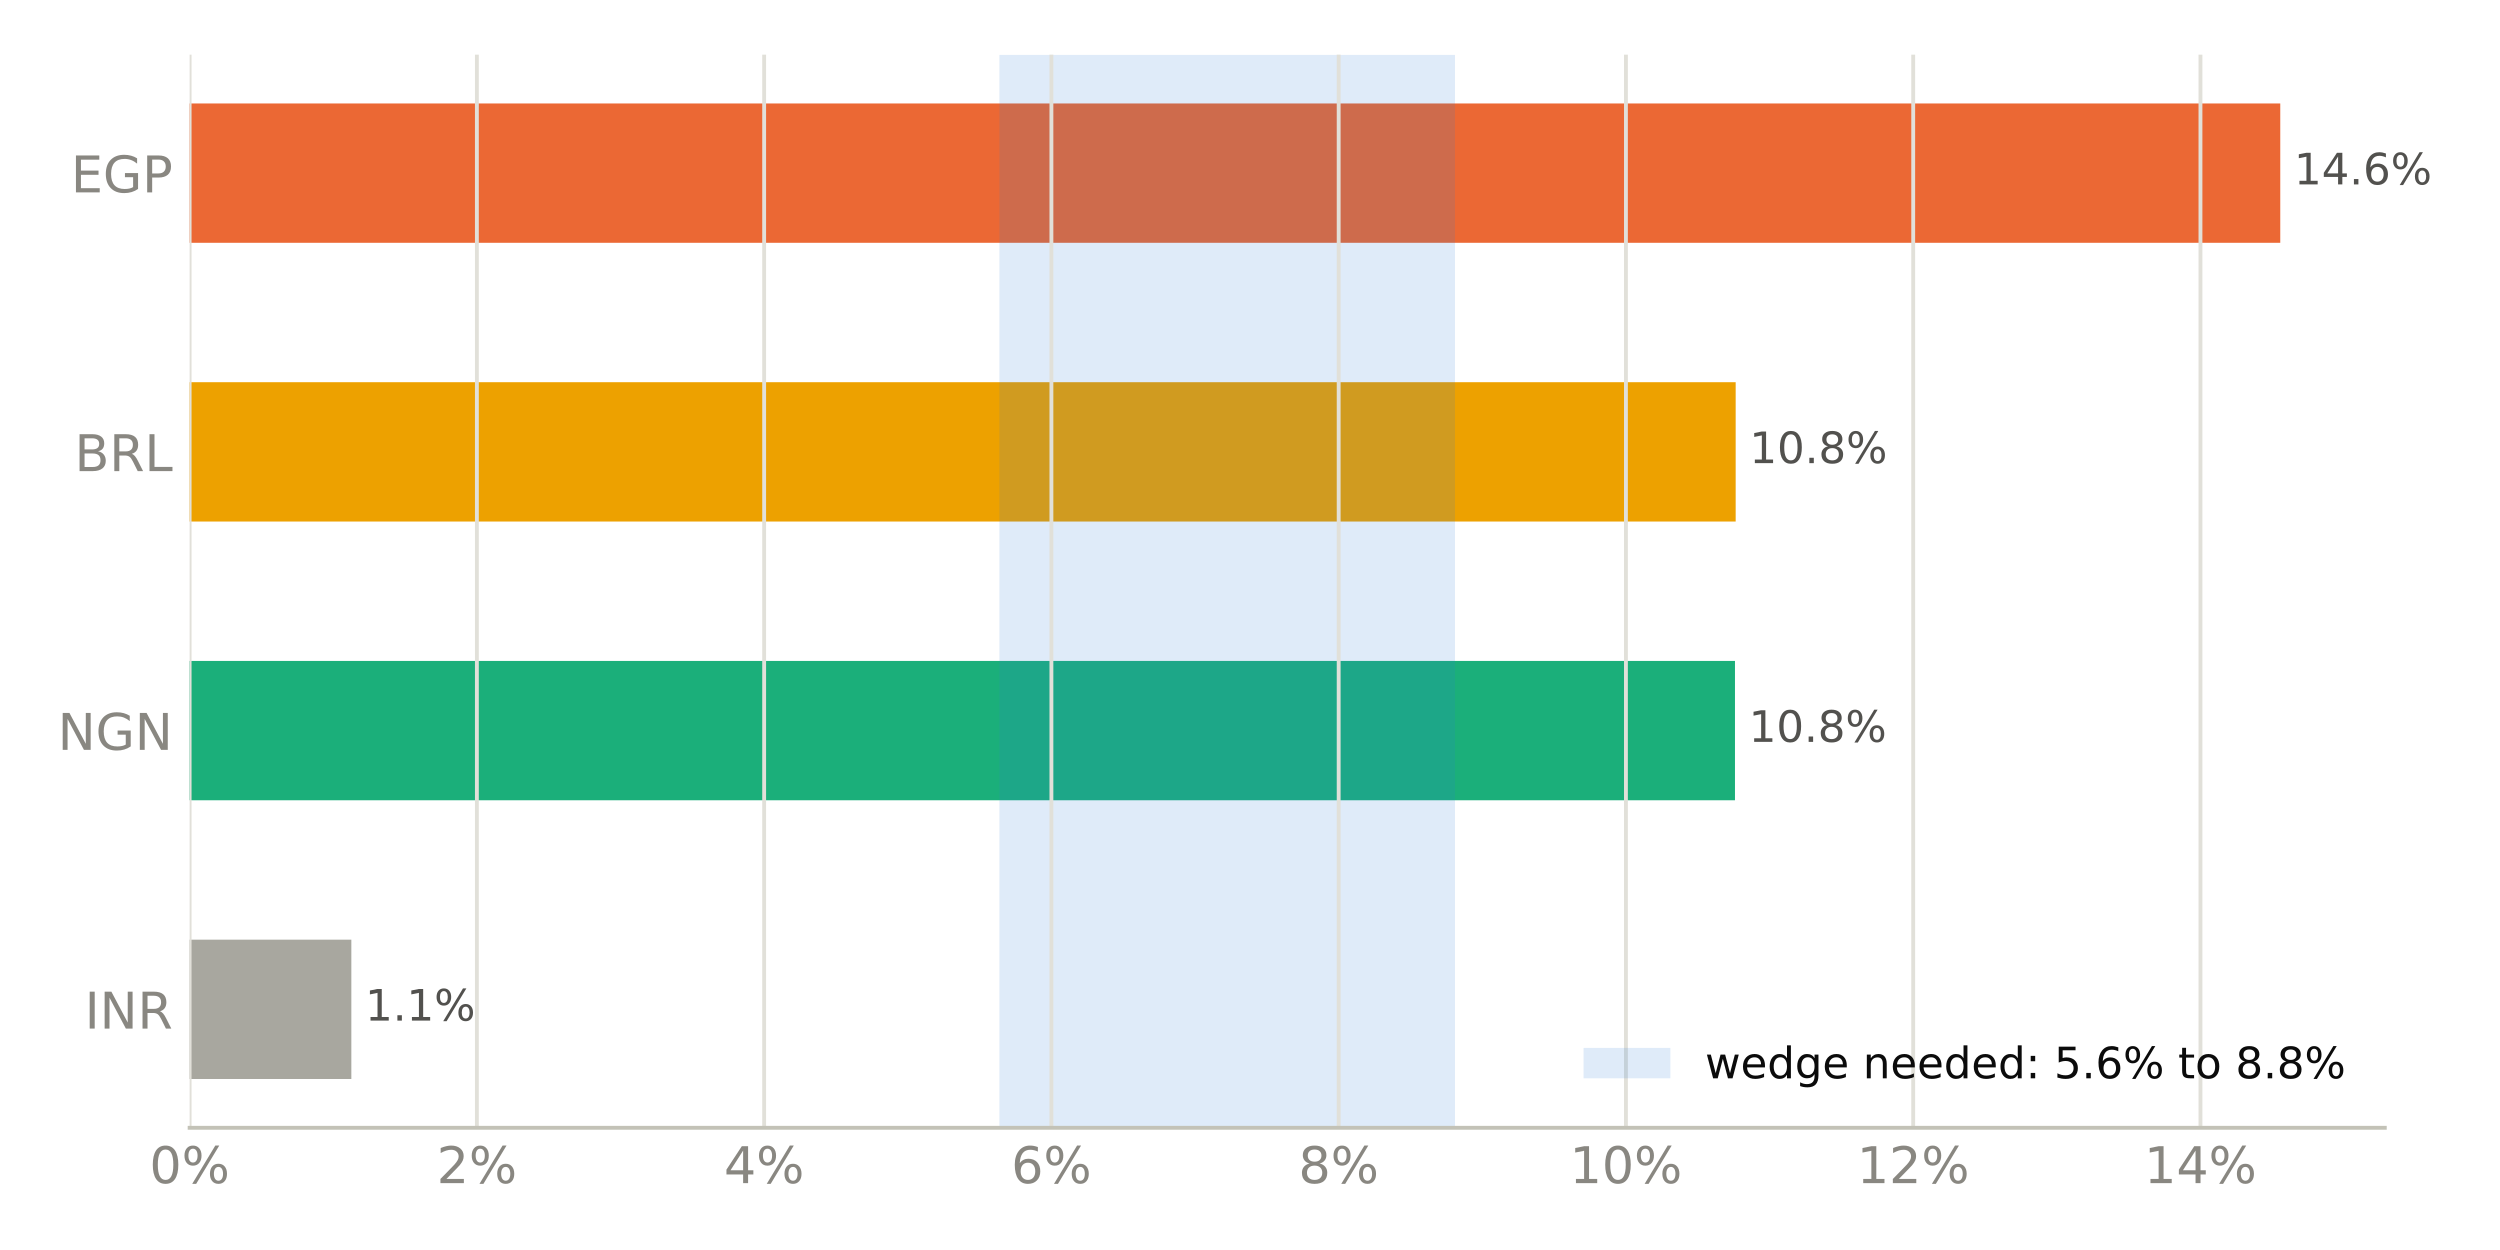
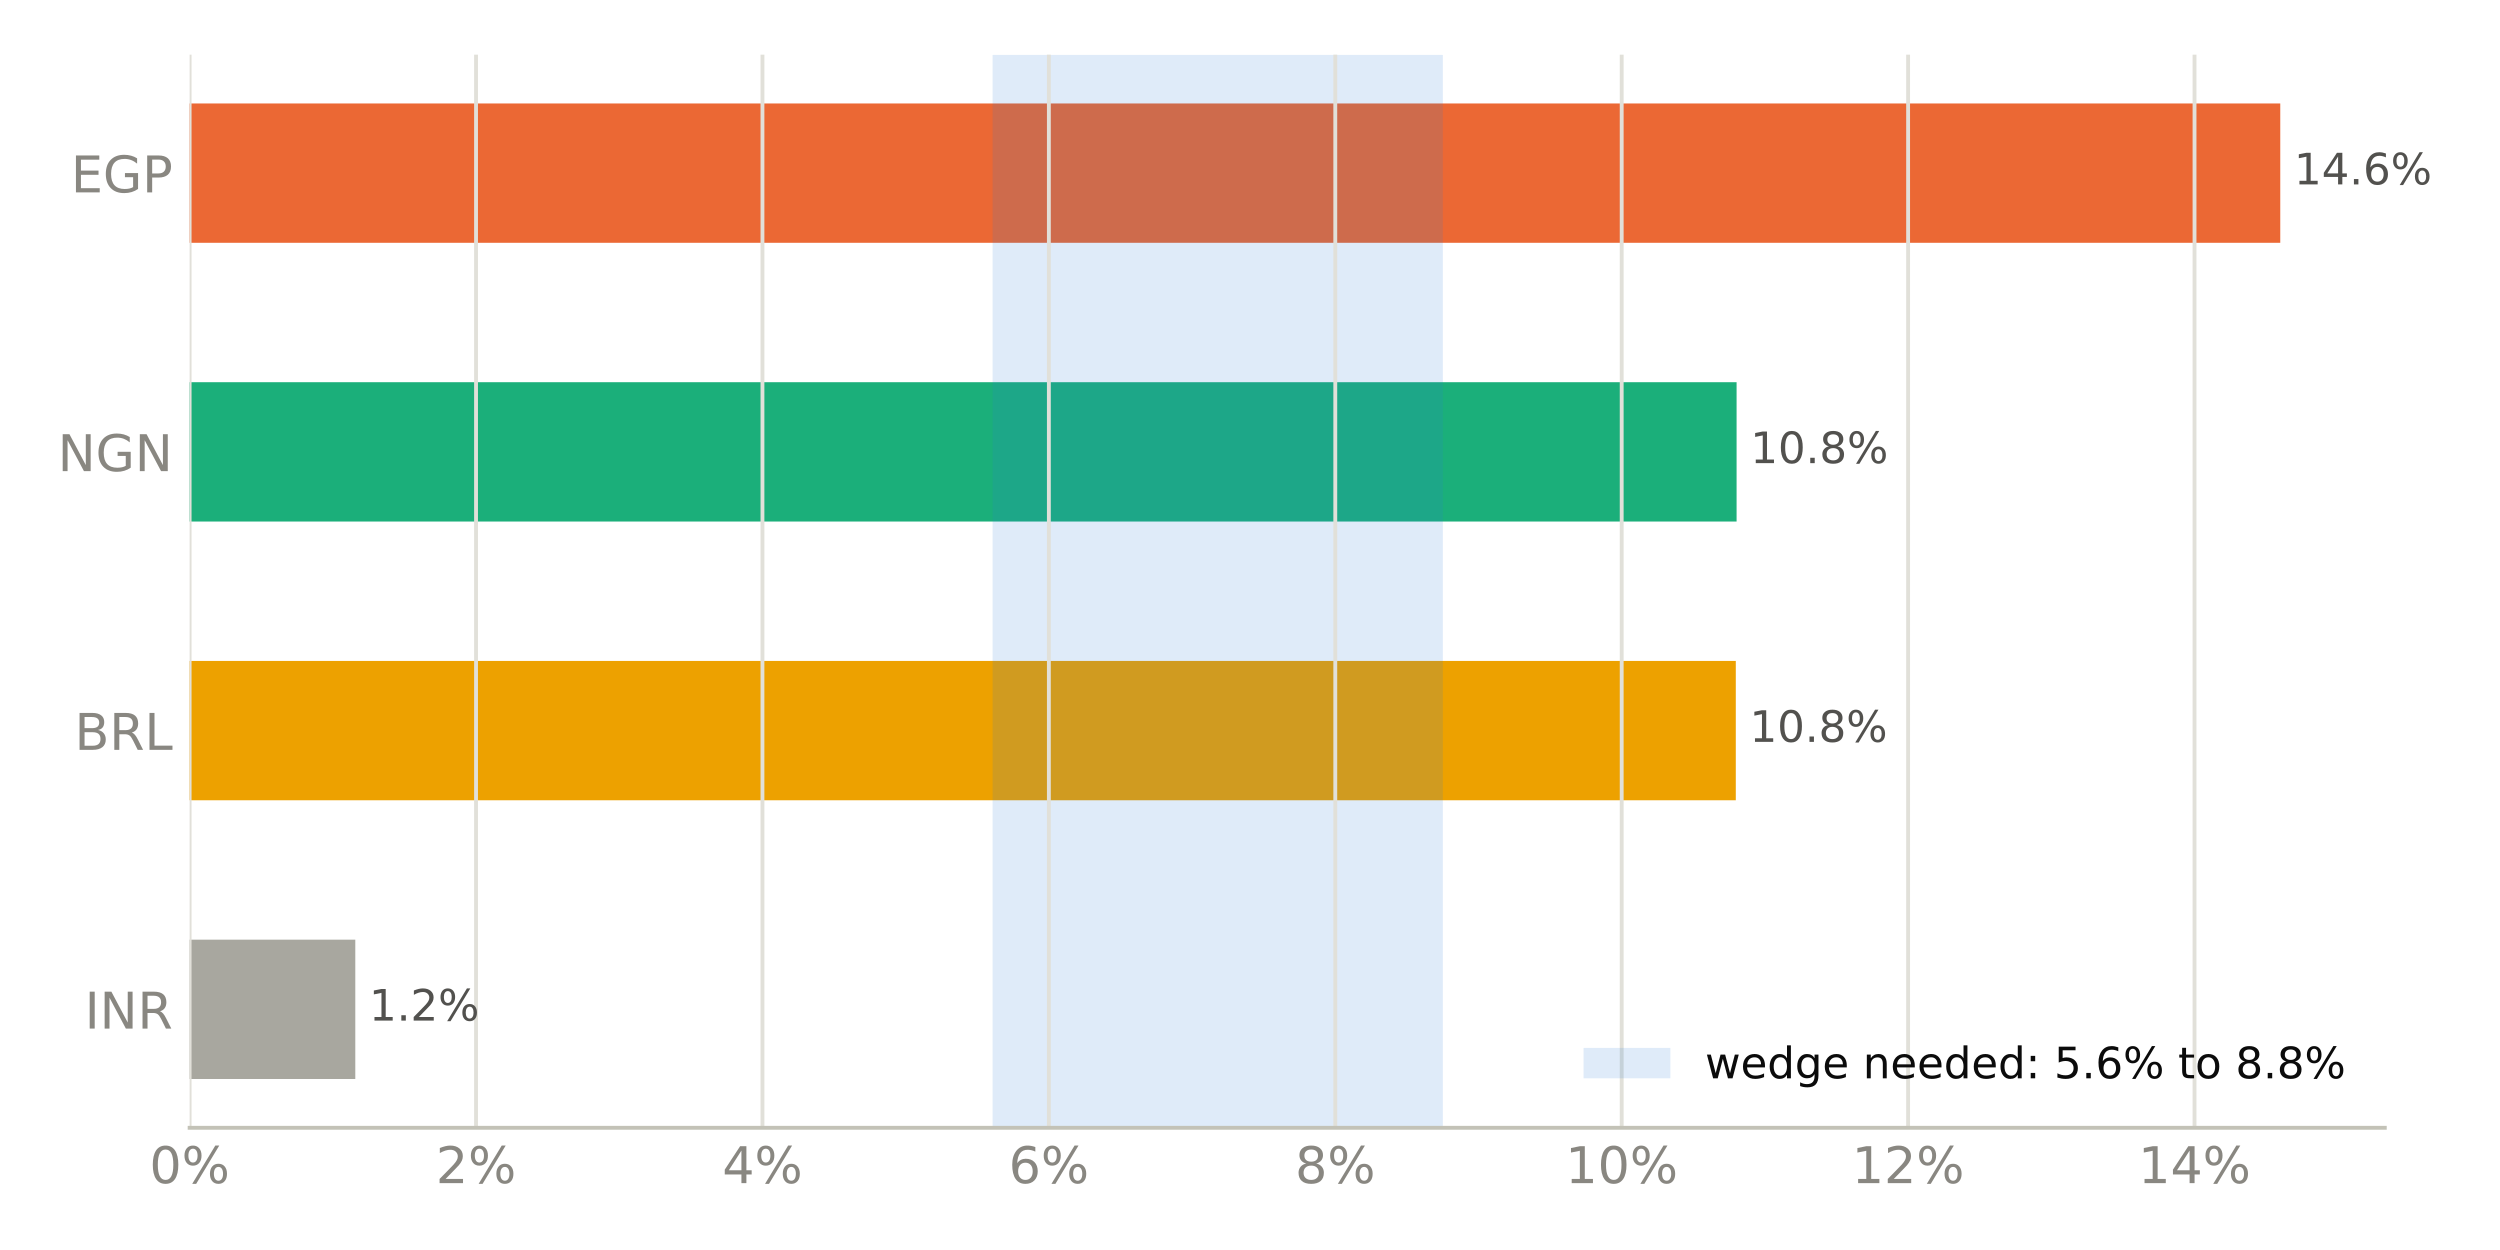
<svg xmlns="http://www.w3.org/2000/svg" xmlns:xlink="http://www.w3.org/1999/xlink" width="518.4pt" height="259.2pt" viewBox="0 0 518.4 259.2" version="1.1">
  <defs>
    <style type="text/css">*{stroke-linejoin: round; stroke-linecap: butt}</style>
  </defs>
  <g id="figure_1">
    <g id="patch_1">
      <path d="M 0 259.2  L 518.4 259.2  L 518.4 0  L 0 0  z " style="fill: #ffffff" />
    </g>
    <g id="axes_1">
      <g id="patch_2">
        <path d="M 39.32 233.86  L 494.511 233.86  L 494.511 11.34  L 39.32 11.34  z " style="fill: #ffffff" />
      </g>
      <g id="patch_3">
-         <path d="M 39.32 223.745  L 72.855 223.745  L 72.855 194.847  L 39.32 194.847  z " clip-path="url(#p534ad30a5f)" style="fill: #a8a79f" />
+         <path d="M 39.32 223.745  L 73.674 223.745  L 73.674 194.847  L 39.32 194.847  z " clip-path="url(#p2e466331c4)" style="fill: #a8a79f" />
      </g>
      <g id="patch_4">
-         <path d="M 39.32 165.948  L 359.765 165.948  L 359.765 137.049  L 39.32 137.049  z " clip-path="url(#p534ad30a5f)" style="fill: #1baf7a" />
+         <path d="M 39.32 165.948  L 359.936 165.948  L 359.936 137.049  L 39.32 137.049  z " clip-path="url(#p2e466331c4)" style="fill: #eda100" />
      </g>
      <g id="patch_5">
-         <path d="M 39.32 108.151  L 359.909 108.151  L 359.909 79.252  L 39.32 79.252  z " clip-path="url(#p534ad30a5f)" style="fill: #eda100" />
+         <path d="M 39.32 108.151  L 360.099 108.151  L 360.099 79.252  L 39.32 79.252  z " clip-path="url(#p2e466331c4)" style="fill: #1baf7a" />
      </g>
      <g id="patch_6">
-         <path d="M 39.32 50.353  L 472.836 50.353  L 472.836 21.455  L 39.32 21.455  z " clip-path="url(#p534ad30a5f)" style="fill: #eb6834" />
+         <path d="M 39.32 50.353  L 472.836 50.353  L 472.836 21.455  L 39.32 21.455  z " clip-path="url(#p2e466331c4)" style="fill: #eb6834" />
      </g>
      <g id="patch_7">
-         <path d="M 207.236 233.86  L 301.711 233.86  L 301.711 11.34  L 207.236 11.34  z " clip-path="url(#p534ad30a5f)" style="fill: #2a78d6; opacity: 0.15" />
+         <path d="M 205.829 233.86  L 299.188 233.86  L 299.188 11.34  L 205.829 11.34  z " clip-path="url(#p2e466331c4)" style="fill: #2a78d6; opacity: 0.15" />
      </g>
      <g id="matplotlib.axis_1">
        <g id="xtick_1">
          <g id="line2d_1">
-             <path d="M 39.32 233.86  L 39.32 11.34  " clip-path="url(#p534ad30a5f)" style="fill: none; stroke: #e1e0d9; stroke-width: 0.8; stroke-linecap: square" />
+             <path d="M 39.32 233.86  L 39.32 11.34  " clip-path="url(#p2e466331c4)" style="fill: none; stroke: #e1e0d9; stroke-width: 0.8; stroke-linecap: square" />
          </g>
          <g id="line2d_2" />
          <g id="text_1">
            <g style="fill: #898781" transform="translate(30.99137 245.3375) scale(0.105 -0.105)">
              <defs>
                <path id="DejaVuSans-13" d="M 2034 4250  Q 1547 4250 1301 3770  Q 1056 3291 1056 2328  Q 1056 1369 1301 889  Q 1547 409 2034 409  Q 2525 409 2770 889  Q 3016 1369 3016 2328  Q 3016 3291 2770 3770  Q 2525 4250 2034 4250  z M 2034 4750  Q 2819 4750 3233 4129  Q 3647 3509 3647 2328  Q 3647 1150 3233 529  Q 2819 -91 2034 -91  Q 1250 -91 836 529  Q 422 1150 422 2328  Q 422 3509 836 4129  Q 1250 4750 2034 4750  z " transform="scale(0.015625)" />
                <path id="DejaVuSans-8" d="M 4653 2053  Q 4381 2053 4226 1822  Q 4072 1591 4072 1178  Q 4072 772 4226 539  Q 4381 306 4653 306  Q 4919 306 5073 539  Q 5228 772 5228 1178  Q 5228 1588 5073 1820  Q 4919 2053 4653 2053  z M 4653 2450  Q 5147 2450 5437 2106  Q 5728 1763 5728 1178  Q 5728 594 5436 251  Q 5144 -91 4653 -91  Q 4153 -91 3862 251  Q 3572 594 3572 1178  Q 3572 1766 3864 2108  Q 4156 2450 4653 2450  z M 1428 4353  Q 1159 4353 1004 4120  Q 850 3888 850 3481  Q 850 3069 1003 2837  Q 1156 2606 1428 2606  Q 1700 2606 1854 2837  Q 2009 3069 2009 3481  Q 2009 3884 1853 4118  Q 1697 4353 1428 4353  z M 4250 4750  L 4750 4750  L 1831 -91  L 1331 -91  L 4250 4750  z M 1428 4750  Q 1922 4750 2215 4408  Q 2509 4066 2509 3481  Q 2509 2891 2217 2550  Q 1925 2209 1428 2209  Q 931 2209 642 2551  Q 353 2894 353 3481  Q 353 4063 643 4406  Q 934 4750 1428 4750  z " transform="scale(0.015625)" />
              </defs>
              <use xlink:href="#DejaVuSans-13" />
              <use xlink:href="#DejaVuSans-8" transform="translate(63.625 0)" />
            </g>
          </g>
        </g>
        <g id="xtick_2">
          <g id="line2d_3">
-             <path d="M 98.887 233.86  L 98.887 11.34  " clip-path="url(#p534ad30a5f)" style="fill: none; stroke: #e1e0d9; stroke-width: 0.8; stroke-linecap: square" />
+             <path d="M 98.711 233.86  L 98.711 11.34  " clip-path="url(#p2e466331c4)" style="fill: none; stroke: #e1e0d9; stroke-width: 0.8; stroke-linecap: square" />
          </g>
          <g id="line2d_4" />
          <g id="text_2">
-             <g style="fill: #898781" transform="translate(90.55812 245.3375) scale(0.105 -0.105)">
+             <g style="fill: #898781" transform="translate(90.38225 245.3375) scale(0.105 -0.105)">
              <defs>
                <path id="DejaVuSans-15" d="M 1228 531  L 3431 531  L 3431 0  L 469 0  L 469 531  Q 828 903 1448 1529  Q 2069 2156 2228 2338  Q 2531 2678 2651 2914  Q 2772 3150 2772 3378  Q 2772 3750 2511 3984  Q 2250 4219 1831 4219  Q 1534 4219 1204 4116  Q 875 4013 500 3803  L 500 4441  Q 881 4594 1212 4672  Q 1544 4750 1819 4750  Q 2544 4750 2975 4387  Q 3406 4025 3406 3419  Q 3406 3131 3298 2873  Q 3191 2616 2906 2266  Q 2828 2175 2409 1742  Q 1991 1309 1228 531  z " transform="scale(0.015625)" />
              </defs>
              <use xlink:href="#DejaVuSans-15" />
              <use xlink:href="#DejaVuSans-8" transform="translate(63.625 0)" />
            </g>
          </g>
        </g>
        <g id="xtick_3">
          <g id="line2d_5">
-             <path d="M 158.454 233.86  L 158.454 11.34  " clip-path="url(#p534ad30a5f)" style="fill: none; stroke: #e1e0d9; stroke-width: 0.8; stroke-linecap: square" />
+             <path d="M 158.102 233.86  L 158.102 11.34  " clip-path="url(#p2e466331c4)" style="fill: none; stroke: #e1e0d9; stroke-width: 0.8; stroke-linecap: square" />
          </g>
          <g id="line2d_6" />
          <g id="text_3">
-             <g style="fill: #898781" transform="translate(150.1249 245.3375) scale(0.105 -0.105)">
+             <g style="fill: #898781" transform="translate(149.7731 245.3375) scale(0.105 -0.105)">
              <defs>
                <path id="DejaVuSans-17" d="M 2419 4116  L 825 1625  L 2419 1625  L 2419 4116  z M 2253 4666  L 3047 4666  L 3047 1625  L 3713 1625  L 3713 1100  L 3047 1100  L 3047 0  L 2419 0  L 2419 1100  L 313 1100  L 313 1709  L 2253 4666  z " transform="scale(0.015625)" />
              </defs>
              <use xlink:href="#DejaVuSans-17" />
              <use xlink:href="#DejaVuSans-8" transform="translate(63.625 0)" />
            </g>
          </g>
        </g>
        <g id="xtick_4">
          <g id="line2d_7">
-             <path d="M 218.02 233.86  L 218.02 11.34  " clip-path="url(#p534ad30a5f)" style="fill: none; stroke: #e1e0d9; stroke-width: 0.8; stroke-linecap: square" />
+             <path d="M 217.493 233.86  L 217.493 11.34  " clip-path="url(#p2e466331c4)" style="fill: none; stroke: #e1e0d9; stroke-width: 0.8; stroke-linecap: square" />
          </g>
          <g id="line2d_8" />
          <g id="text_4">
-             <g style="fill: #898781" transform="translate(209.6916 245.3375) scale(0.105 -0.105)">
+             <g style="fill: #898781" transform="translate(209.164 245.3375) scale(0.105 -0.105)">
              <defs>
                <path id="DejaVuSans-19" d="M 2113 2584  Q 1688 2584 1439 2293  Q 1191 2003 1191 1497  Q 1191 994 1439 701  Q 1688 409 2113 409  Q 2538 409 2786 701  Q 3034 994 3034 1497  Q 3034 2003 2786 2293  Q 2538 2584 2113 2584  z M 3366 4563  L 3366 3988  Q 3128 4100 2886 4159  Q 2644 4219 2406 4219  Q 1781 4219 1451 3797  Q 1122 3375 1075 2522  Q 1259 2794 1537 2939  Q 1816 3084 2150 3084  Q 2853 3084 3261 2657  Q 3669 2231 3669 1497  Q 3669 778 3244 343  Q 2819 -91 2113 -91  Q 1303 -91 875 529  Q 447 1150 447 2328  Q 447 3434 972 4092  Q 1497 4750 2381 4750  Q 2619 4750 2861 4703  Q 3103 4656 3366 4563  z " transform="scale(0.015625)" />
              </defs>
              <use xlink:href="#DejaVuSans-19" />
              <use xlink:href="#DejaVuSans-8" transform="translate(63.625 0)" />
            </g>
          </g>
        </g>
        <g id="xtick_5">
          <g id="line2d_9">
-             <path d="M 277.587 233.86  L 277.587 11.34  " clip-path="url(#p534ad30a5f)" style="fill: none; stroke: #e1e0d9; stroke-width: 0.8; stroke-linecap: square" />
+             <path d="M 276.884 233.86  L 276.884 11.34  " clip-path="url(#p2e466331c4)" style="fill: none; stroke: #e1e0d9; stroke-width: 0.8; stroke-linecap: square" />
          </g>
          <g id="line2d_10" />
          <g id="text_5">
-             <g style="fill: #898781" transform="translate(269.2584 245.3375) scale(0.105 -0.105)">
+             <g style="fill: #898781" transform="translate(268.5549 245.3375) scale(0.105 -0.105)">
              <defs>
                <path id="DejaVuSans-1b" d="M 2034 2216  Q 1584 2216 1326 1975  Q 1069 1734 1069 1313  Q 1069 891 1326 650  Q 1584 409 2034 409  Q 2484 409 2743 651  Q 3003 894 3003 1313  Q 3003 1734 2745 1975  Q 2488 2216 2034 2216  z M 1403 2484  Q 997 2584 770 2862  Q 544 3141 544 3541  Q 544 4100 942 4425  Q 1341 4750 2034 4750  Q 2731 4750 3128 4425  Q 3525 4100 3525 3541  Q 3525 3141 3298 2862  Q 3072 2584 2669 2484  Q 3125 2378 3379 2068  Q 3634 1759 3634 1313  Q 3634 634 3220 271  Q 2806 -91 2034 -91  Q 1263 -91 848 271  Q 434 634 434 1313  Q 434 1759 690 2068  Q 947 2378 1403 2484  z M 1172 3481  Q 1172 3119 1398 2916  Q 1625 2713 2034 2713  Q 2441 2713 2670 2916  Q 2900 3119 2900 3481  Q 2900 3844 2670 4047  Q 2441 4250 2034 4250  Q 1625 4250 1398 4047  Q 1172 3844 1172 3481  z " transform="scale(0.015625)" />
              </defs>
              <use xlink:href="#DejaVuSans-1b" />
              <use xlink:href="#DejaVuSans-8" transform="translate(63.625 0)" />
            </g>
          </g>
        </g>
        <g id="xtick_6">
          <g id="line2d_11">
-             <path d="M 337.154 233.86  L 337.154 11.34  " clip-path="url(#p534ad30a5f)" style="fill: none; stroke: #e1e0d9; stroke-width: 0.8; stroke-linecap: square" />
+             <path d="M 336.274 233.86  L 336.274 11.34  " clip-path="url(#p2e466331c4)" style="fill: none; stroke: #e1e0d9; stroke-width: 0.8; stroke-linecap: square" />
          </g>
          <g id="line2d_12" />
          <g id="text_6">
-             <g style="fill: #898781" transform="translate(325.4848 245.3375) scale(0.105 -0.105)">
+             <g style="fill: #898781" transform="translate(324.6055 245.3375) scale(0.105 -0.105)">
              <defs>
                <path id="DejaVuSans-14" d="M 794 531  L 1825 531  L 1825 4091  L 703 3866  L 703 4441  L 1819 4666  L 2450 4666  L 2450 531  L 3481 531  L 3481 0  L 794 0  L 794 531  z " transform="scale(0.015625)" />
              </defs>
              <use xlink:href="#DejaVuSans-14" />
              <use xlink:href="#DejaVuSans-13" transform="translate(63.625 0)" />
              <use xlink:href="#DejaVuSans-8" transform="translate(127.25 0)" />
            </g>
          </g>
        </g>
        <g id="xtick_7">
          <g id="line2d_13">
-             <path d="M 396.721 233.86  L 396.721 11.34  " clip-path="url(#p534ad30a5f)" style="fill: none; stroke: #e1e0d9; stroke-width: 0.8; stroke-linecap: square" />
+             <path d="M 395.665 233.86  L 395.665 11.34  " clip-path="url(#p2e466331c4)" style="fill: none; stroke: #e1e0d9; stroke-width: 0.8; stroke-linecap: square" />
          </g>
          <g id="line2d_14" />
          <g id="text_7">
-             <g style="fill: #898781" transform="translate(385.0516 245.3375) scale(0.105 -0.105)">
+             <g style="fill: #898781" transform="translate(383.9963 245.3375) scale(0.105 -0.105)">
              <use xlink:href="#DejaVuSans-14" />
              <use xlink:href="#DejaVuSans-15" transform="translate(63.625 0)" />
              <use xlink:href="#DejaVuSans-8" transform="translate(127.25 0)" />
            </g>
          </g>
        </g>
        <g id="xtick_8">
          <g id="line2d_15">
-             <path d="M 456.287 233.86  L 456.287 11.34  " clip-path="url(#p534ad30a5f)" style="fill: none; stroke: #e1e0d9; stroke-width: 0.8; stroke-linecap: square" />
+             <path d="M 455.056 233.86  L 455.056 11.34  " clip-path="url(#p2e466331c4)" style="fill: none; stroke: #e1e0d9; stroke-width: 0.8; stroke-linecap: square" />
          </g>
          <g id="line2d_16" />
          <g id="text_8">
-             <g style="fill: #898781" transform="translate(444.6183 245.3375) scale(0.105 -0.105)">
+             <g style="fill: #898781" transform="translate(443.3872 245.3375) scale(0.105 -0.105)">
              <use xlink:href="#DejaVuSans-14" />
              <use xlink:href="#DejaVuSans-17" transform="translate(63.625 0)" />
              <use xlink:href="#DejaVuSans-8" transform="translate(127.25 0)" />
            </g>
          </g>
        </g>
      </g>
      <g id="matplotlib.axis_2">
        <g id="ytick_1">
          <g id="line2d_17" />
          <g id="text_9">
            <g style="fill: #898781" transform="translate(17.57133 213.2849) scale(0.105 -0.105)">
              <defs>
                <path id="DejaVuSans-2c" d="M 628 4666  L 1259 4666  L 1259 0  L 628 0  L 628 4666  z " transform="scale(0.015625)" />
                <path id="DejaVuSans-31" d="M 628 4666  L 1478 4666  L 3547 763  L 3547 4666  L 4159 4666  L 4159 0  L 3309 0  L 1241 3903  L 1241 0  L 628 0  L 628 4666  z " transform="scale(0.015625)" />
                <path id="DejaVuSans-35" d="M 2841 2188  Q 3044 2119 3236 1894  Q 3428 1669 3622 1275  L 4263 0  L 3584 0  L 2988 1197  Q 2756 1666 2539 1819  Q 2322 1972 1947 1972  L 1259 1972  L 1259 0  L 628 0  L 628 4666  L 2053 4666  Q 2853 4666 3247 4331  Q 3641 3997 3641 3322  Q 3641 2881 3436 2590  Q 3231 2300 2841 2188  z M 1259 4147  L 1259 2491  L 2053 2491  Q 2509 2491 2742 2702  Q 2975 2913 2975 3322  Q 2975 3731 2742 3939  Q 2509 4147 2053 4147  L 1259 4147  z " transform="scale(0.015625)" />
              </defs>
              <use xlink:href="#DejaVuSans-2c" />
              <use xlink:href="#DejaVuSans-31" transform="translate(29.5 0)" />
              <use xlink:href="#DejaVuSans-35" transform="translate(104.3125 0)" />
            </g>
          </g>
        </g>
        <g id="ytick_2">
          <g id="line2d_18" />
          <g id="text_10">
-             <g style="fill: #898781" transform="translate(11.97352 155.4875) scale(0.105 -0.105)">
+             <g style="fill: #898781" transform="translate(15.46969 155.4875) scale(0.105 -0.105)">
+               <defs>
+                 <path id="DejaVuSans-25" d="M 1259 2228  L 1259 519  L 2272 519  Q 2781 519 3026 730  Q 3272 941 3272 1375  Q 3272 1813 3026 2020  Q 2781 2228 2272 2228  L 1259 2228  z M 1259 4147  L 1259 2741  L 2194 2741  Q 2656 2741 2882 2914  Q 3109 3088 3109 3444  Q 3109 3797 2882 3972  Q 2656 4147 2194 4147  L 1259 4147  z M 628 4666  L 2241 4666  Q 2963 4666 3353 4366  Q 3744 4066 3744 3513  Q 3744 3084 3544 2831  Q 3344 2578 2956 2516  Q 3422 2416 3680 2098  Q 3938 1781 3938 1306  Q 3938 681 3513 340  Q 3088 0 2303 0  L 628 0  L 628 4666  z " transform="scale(0.015625)" />
+                 <path id="DejaVuSans-2f" d="M 628 4666  L 1259 4666  L 1259 531  L 3531 531  L 3531 0  L 628 0  L 628 4666  z " transform="scale(0.015625)" />
+               </defs>
+               <use xlink:href="#DejaVuSans-25" />
+               <use xlink:href="#DejaVuSans-35" transform="translate(68.60938 0)" />
+               <use xlink:href="#DejaVuSans-2f" transform="translate(138.0938 0)" />
+             </g>
+           </g>
+         </g>
+         <g id="ytick_3">
+           <g id="line2d_19" />
+           <g id="text_11">
+             <g style="fill: #898781" transform="translate(11.97352 97.69007) scale(0.105 -0.105)">
              <defs>
                <path id="DejaVuSans-2a" d="M 3809 666  L 3809 1919  L 2778 1919  L 2778 2438  L 4434 2438  L 4434 434  Q 4069 175 3628 42  Q 3188 -91 2688 -91  Q 1594 -91 976 548  Q 359 1188 359 2328  Q 359 3472 976 4111  Q 1594 4750 2688 4750  Q 3144 4750 3555 4637  Q 3966 4525 4313 4306  L 4313 3634  Q 3963 3931 3569 4081  Q 3175 4231 2741 4231  Q 1884 4231 1454 3753  Q 1025 3275 1025 2328  Q 1025 1384 1454 906  Q 1884 428 2741 428  Q 3075 428 3337 486  Q 3600 544 3809 666  z " transform="scale(0.015625)" />
              </defs>
              <use xlink:href="#DejaVuSans-31" />
              <use xlink:href="#DejaVuSans-2a" transform="translate(74.8125 0)" />
              <use xlink:href="#DejaVuSans-31" transform="translate(152.2969 0)" />
-             </g>
-           </g>
-         </g>
-         <g id="ytick_3">
-           <g id="line2d_19" />
-           <g id="text_11">
-             <g style="fill: #898781" transform="translate(15.46969 97.69007) scale(0.105 -0.105)">
-               <defs>
-                 <path id="DejaVuSans-25" d="M 1259 2228  L 1259 519  L 2272 519  Q 2781 519 3026 730  Q 3272 941 3272 1375  Q 3272 1813 3026 2020  Q 2781 2228 2272 2228  L 1259 2228  z M 1259 4147  L 1259 2741  L 2194 2741  Q 2656 2741 2882 2914  Q 3109 3088 3109 3444  Q 3109 3797 2882 3972  Q 2656 4147 2194 4147  L 1259 4147  z M 628 4666  L 2241 4666  Q 2963 4666 3353 4366  Q 3744 4066 3744 3513  Q 3744 3084 3544 2831  Q 3344 2578 2956 2516  Q 3422 2416 3680 2098  Q 3938 1781 3938 1306  Q 3938 681 3513 340  Q 3088 0 2303 0  L 628 0  L 628 4666  z " transform="scale(0.015625)" />
-                 <path id="DejaVuSans-2f" d="M 628 4666  L 1259 4666  L 1259 531  L 3531 531  L 3531 0  L 628 0  L 628 4666  z " transform="scale(0.015625)" />
-               </defs>
-               <use xlink:href="#DejaVuSans-25" />
-               <use xlink:href="#DejaVuSans-35" transform="translate(68.60938 0)" />
-               <use xlink:href="#DejaVuSans-2f" transform="translate(138.0938 0)" />
            </g>
          </g>
        </g>
        <g id="ytick_4">
          <g id="line2d_20" />
          <g id="text_12">
            <g style="fill: #898781" transform="translate(14.71828 39.89267) scale(0.105 -0.105)">
              <defs>
                <path id="DejaVuSans-28" d="M 628 4666  L 3578 4666  L 3578 4134  L 1259 4134  L 1259 2753  L 3481 2753  L 3481 2222  L 1259 2222  L 1259 531  L 3634 531  L 3634 0  L 628 0  L 628 4666  z " transform="scale(0.015625)" />
                <path id="DejaVuSans-33" d="M 1259 4147  L 1259 2394  L 2053 2394  Q 2494 2394 2734 2622  Q 2975 2850 2975 3272  Q 2975 3691 2734 3919  Q 2494 4147 2053 4147  L 1259 4147  z M 628 4666  L 2053 4666  Q 2838 4666 3239 4311  Q 3641 3956 3641 3272  Q 3641 2581 3239 2228  Q 2838 1875 2053 1875  L 1259 1875  L 1259 0  L 628 0  L 628 4666  z " transform="scale(0.015625)" />
              </defs>
              <use xlink:href="#DejaVuSans-28" />
              <use xlink:href="#DejaVuSans-2a" transform="translate(63.1875 0)" />
              <use xlink:href="#DejaVuSans-33" transform="translate(140.6719 0)" />
            </g>
          </g>
        </g>
      </g>
      <g id="patch_8">
        <path d="M 39.32 233.86  L 494.511 233.86  " style="fill: none; stroke: #c3c2b7; stroke-width: 0.8; stroke-linejoin: miter; stroke-linecap: square" />
      </g>
      <g id="text_13">
-         <g style="fill: #52514e" transform="translate(72.85537 211.634) scale(0.09 -0.09)">
+         <g style="fill: #52514e" transform="translate(73.67377 211.634) scale(0.09 -0.09)">
          <defs>
            <path id="DejaVuSans-3" transform="scale(0.015625)" />
            <path id="DejaVuSans-11" d="M 684 794  L 1344 794  L 1344 0  L 684 0  L 684 794  z " transform="scale(0.015625)" />
          </defs>
          <use xlink:href="#DejaVuSans-3" />
          <use xlink:href="#DejaVuSans-14" transform="translate(31.78125 0)" />
          <use xlink:href="#DejaVuSans-11" transform="translate(95.40625 0)" />
-           <use xlink:href="#DejaVuSans-14" transform="translate(127.1875 0)" />
+           <use xlink:href="#DejaVuSans-15" transform="translate(127.1875 0)" />
          <use xlink:href="#DejaVuSans-8" transform="translate(190.8125 0)" />
        </g>
      </g>
      <g id="text_14">
-         <g style="fill: #52514e" transform="translate(359.7647 153.8366) scale(0.09 -0.09)">
+         <g style="fill: #52514e" transform="translate(359.9358 153.8366) scale(0.09 -0.09)">
          <use xlink:href="#DejaVuSans-3" />
          <use xlink:href="#DejaVuSans-14" transform="translate(31.78125 0)" />
          <use xlink:href="#DejaVuSans-13" transform="translate(95.40625 0)" />
          <use xlink:href="#DejaVuSans-11" transform="translate(159.0312 0)" />
          <use xlink:href="#DejaVuSans-1b" transform="translate(190.8125 0)" />
          <use xlink:href="#DejaVuSans-8" transform="translate(254.4375 0)" />
        </g>
      </g>
      <g id="text_15">
-         <g style="fill: #52514e" transform="translate(359.909 96.03919) scale(0.09 -0.09)">
+         <g style="fill: #52514e" transform="translate(360.0991 96.03919) scale(0.09 -0.09)">
          <use xlink:href="#DejaVuSans-3" />
          <use xlink:href="#DejaVuSans-14" transform="translate(31.78125 0)" />
          <use xlink:href="#DejaVuSans-13" transform="translate(95.40625 0)" />
          <use xlink:href="#DejaVuSans-11" transform="translate(159.0312 0)" />
          <use xlink:href="#DejaVuSans-1b" transform="translate(190.8125 0)" />
          <use xlink:href="#DejaVuSans-8" transform="translate(254.4375 0)" />
        </g>
      </g>
      <g id="text_16">
        <g style="fill: #52514e" transform="translate(472.8356 38.24179) scale(0.09 -0.09)">
          <use xlink:href="#DejaVuSans-3" />
          <use xlink:href="#DejaVuSans-14" transform="translate(31.78125 0)" />
          <use xlink:href="#DejaVuSans-17" transform="translate(95.40625 0)" />
          <use xlink:href="#DejaVuSans-11" transform="translate(159.0312 0)" />
          <use xlink:href="#DejaVuSans-19" transform="translate(190.8125 0)" />
          <use xlink:href="#DejaVuSans-8" transform="translate(254.4375 0)" />
        </g>
      </g>
      <g id="legend_1">
        <g id="patch_9">
          <path d="M 328.367 223.598  L 346.367 223.598  L 346.367 217.298  L 328.367 217.298  z " style="fill: #2a78d6; opacity: 0.15" />
        </g>
        <g id="text_17">
          <g style="fill: #0b0b0b" transform="translate(353.5672 223.5979) scale(0.09 -0.09)">
            <defs>
              <path id="DejaVuSans-5a" d="M 269 3500  L 844 3500  L 1563 769  L 2278 3500  L 2956 3500  L 3675 769  L 4391 3500  L 4966 3500  L 4050 0  L 3372 0  L 2619 2869  L 1863 0  L 1184 0  L 269 3500  z " transform="scale(0.015625)" />
              <path id="DejaVuSans-48" d="M 3597 1894  L 3597 1613  L 953 1613  Q 991 1019 1311 708  Q 1631 397 2203 397  Q 2534 397 2845 478  Q 3156 559 3463 722  L 3463 178  Q 3153 47 2828 -22  Q 2503 -91 2169 -91  Q 1331 -91 842 396  Q 353 884 353 1716  Q 353 2575 817 3079  Q 1281 3584 2069 3584  Q 2775 3584 3186 3129  Q 3597 2675 3597 1894  z M 3022 2063  Q 3016 2534 2758 2815  Q 2500 3097 2075 3097  Q 1594 3097 1305 2825  Q 1016 2553 972 2059  L 3022 2063  z " transform="scale(0.015625)" />
              <path id="DejaVuSans-47" d="M 2906 2969  L 2906 4863  L 3481 4863  L 3481 0  L 2906 0  L 2906 525  Q 2725 213 2448 61  Q 2172 -91 1784 -91  Q 1150 -91 751 415  Q 353 922 353 1747  Q 353 2572 751 3078  Q 1150 3584 1784 3584  Q 2172 3584 2448 3432  Q 2725 3281 2906 2969  z M 947 1747  Q 947 1113 1208 752  Q 1469 391 1925 391  Q 2381 391 2643 752  Q 2906 1113 2906 1747  Q 2906 2381 2643 2742  Q 2381 3103 1925 3103  Q 1469 3103 1208 2742  Q 947 2381 947 1747  z " transform="scale(0.015625)" />
              <path id="DejaVuSans-4a" d="M 2906 1791  Q 2906 2416 2648 2759  Q 2391 3103 1925 3103  Q 1463 3103 1205 2759  Q 947 2416 947 1791  Q 947 1169 1205 825  Q 1463 481 1925 481  Q 2391 481 2648 825  Q 2906 1169 2906 1791  z M 3481 434  Q 3481 -459 3084 -895  Q 2688 -1331 1869 -1331  Q 1566 -1331 1297 -1286  Q 1028 -1241 775 -1147  L 775 -588  Q 1028 -725 1275 -790  Q 1522 -856 1778 -856  Q 2344 -856 2625 -561  Q 2906 -266 2906 331  L 2906 616  Q 2728 306 2450 153  Q 2172 0 1784 0  Q 1141 0 747 490  Q 353 981 353 1791  Q 353 2603 747 3093  Q 1141 3584 1784 3584  Q 2172 3584 2450 3431  Q 2728 3278 2906 2969  L 2906 3500  L 3481 3500  L 3481 434  z " transform="scale(0.015625)" />
              <path id="DejaVuSans-51" d="M 3513 2113  L 3513 0  L 2938 0  L 2938 2094  Q 2938 2591 2744 2837  Q 2550 3084 2163 3084  Q 1697 3084 1428 2787  Q 1159 2491 1159 1978  L 1159 0  L 581 0  L 581 3500  L 1159 3500  L 1159 2956  Q 1366 3272 1645 3428  Q 1925 3584 2291 3584  Q 2894 3584 3203 3211  Q 3513 2838 3513 2113  z " transform="scale(0.015625)" />
              <path id="DejaVuSans-1d" d="M 750 794  L 1409 794  L 1409 0  L 750 0  L 750 794  z M 750 3309  L 1409 3309  L 1409 2516  L 750 2516  L 750 3309  z " transform="scale(0.015625)" />
              <path id="DejaVuSans-18" d="M 691 4666  L 3169 4666  L 3169 4134  L 1269 4134  L 1269 2991  Q 1406 3038 1543 3061  Q 1681 3084 1819 3084  Q 2600 3084 3056 2656  Q 3513 2228 3513 1497  Q 3513 744 3044 326  Q 2575 -91 1722 -91  Q 1428 -91 1123 -41  Q 819 9 494 109  L 494 744  Q 775 591 1075 516  Q 1375 441 1709 441  Q 2250 441 2565 725  Q 2881 1009 2881 1497  Q 2881 1984 2565 2268  Q 2250 2553 1709 2553  Q 1456 2553 1204 2497  Q 953 2441 691 2322  L 691 4666  z " transform="scale(0.015625)" />
              <path id="DejaVuSans-57" d="M 1172 4494  L 1172 3500  L 2356 3500  L 2356 3053  L 1172 3053  L 1172 1153  Q 1172 725 1289 603  Q 1406 481 1766 481  L 2356 481  L 2356 0  L 1766 0  Q 1100 0 847 248  Q 594 497 594 1153  L 594 3053  L 172 3053  L 172 3500  L 594 3500  L 594 4494  L 1172 4494  z " transform="scale(0.015625)" />
              <path id="DejaVuSans-52" d="M 1959 3097  Q 1497 3097 1228 2736  Q 959 2375 959 1747  Q 959 1119 1226 758  Q 1494 397 1959 397  Q 2419 397 2687 759  Q 2956 1122 2956 1747  Q 2956 2369 2687 2733  Q 2419 3097 1959 3097  z M 1959 3584  Q 2709 3584 3137 3096  Q 3566 2609 3566 1747  Q 3566 888 3137 398  Q 2709 -91 1959 -91  Q 1206 -91 779 398  Q 353 888 353 1747  Q 353 2609 779 3096  Q 1206 3584 1959 3584  z " transform="scale(0.015625)" />
            </defs>
            <use xlink:href="#DejaVuSans-5a" />
            <use xlink:href="#DejaVuSans-48" transform="translate(81.78125 0)" />
            <use xlink:href="#DejaVuSans-47" transform="translate(143.3125 0)" />
            <use xlink:href="#DejaVuSans-4a" transform="translate(206.7969 0)" />
            <use xlink:href="#DejaVuSans-48" transform="translate(270.2812 0)" />
            <use xlink:href="#DejaVuSans-3" transform="translate(331.8125 0)" />
            <use xlink:href="#DejaVuSans-51" transform="translate(363.5938 0)" />
            <use xlink:href="#DejaVuSans-48" transform="translate(426.9688 0)" />
            <use xlink:href="#DejaVuSans-48" transform="translate(488.5 0)" />
            <use xlink:href="#DejaVuSans-47" transform="translate(550.0312 0)" />
            <use xlink:href="#DejaVuSans-48" transform="translate(613.5156 0)" />
            <use xlink:href="#DejaVuSans-47" transform="translate(675.0469 0)" />
            <use xlink:href="#DejaVuSans-1d" transform="translate(738.5312 0)" />
            <use xlink:href="#DejaVuSans-3" transform="translate(772.2188 0)" />
            <use xlink:href="#DejaVuSans-18" transform="translate(804 0)" />
            <use xlink:href="#DejaVuSans-11" transform="translate(867.625 0)" />
            <use xlink:href="#DejaVuSans-19" transform="translate(899.4062 0)" />
            <use xlink:href="#DejaVuSans-8" transform="translate(963.0312 0)" />
            <use xlink:href="#DejaVuSans-3" transform="translate(1058.047 0)" />
            <use xlink:href="#DejaVuSans-57" transform="translate(1089.828 0)" />
            <use xlink:href="#DejaVuSans-52" transform="translate(1129.031 0)" />
            <use xlink:href="#DejaVuSans-3" transform="translate(1190.219 0)" />
            <use xlink:href="#DejaVuSans-1b" transform="translate(1222 0)" />
            <use xlink:href="#DejaVuSans-11" transform="translate(1285.625 0)" />
            <use xlink:href="#DejaVuSans-1b" transform="translate(1317.406 0)" />
            <use xlink:href="#DejaVuSans-8" transform="translate(1381.031 0)" />
          </g>
        </g>
      </g>
    </g>
  </g>
  <defs>
-     <clipPath id="p534ad30a5f">
+     <clipPath id="p2e466331c4">
      <rect x="39.32" y="11.34" width="455.191" height="222.52" />
    </clipPath>
  </defs>
</svg>
